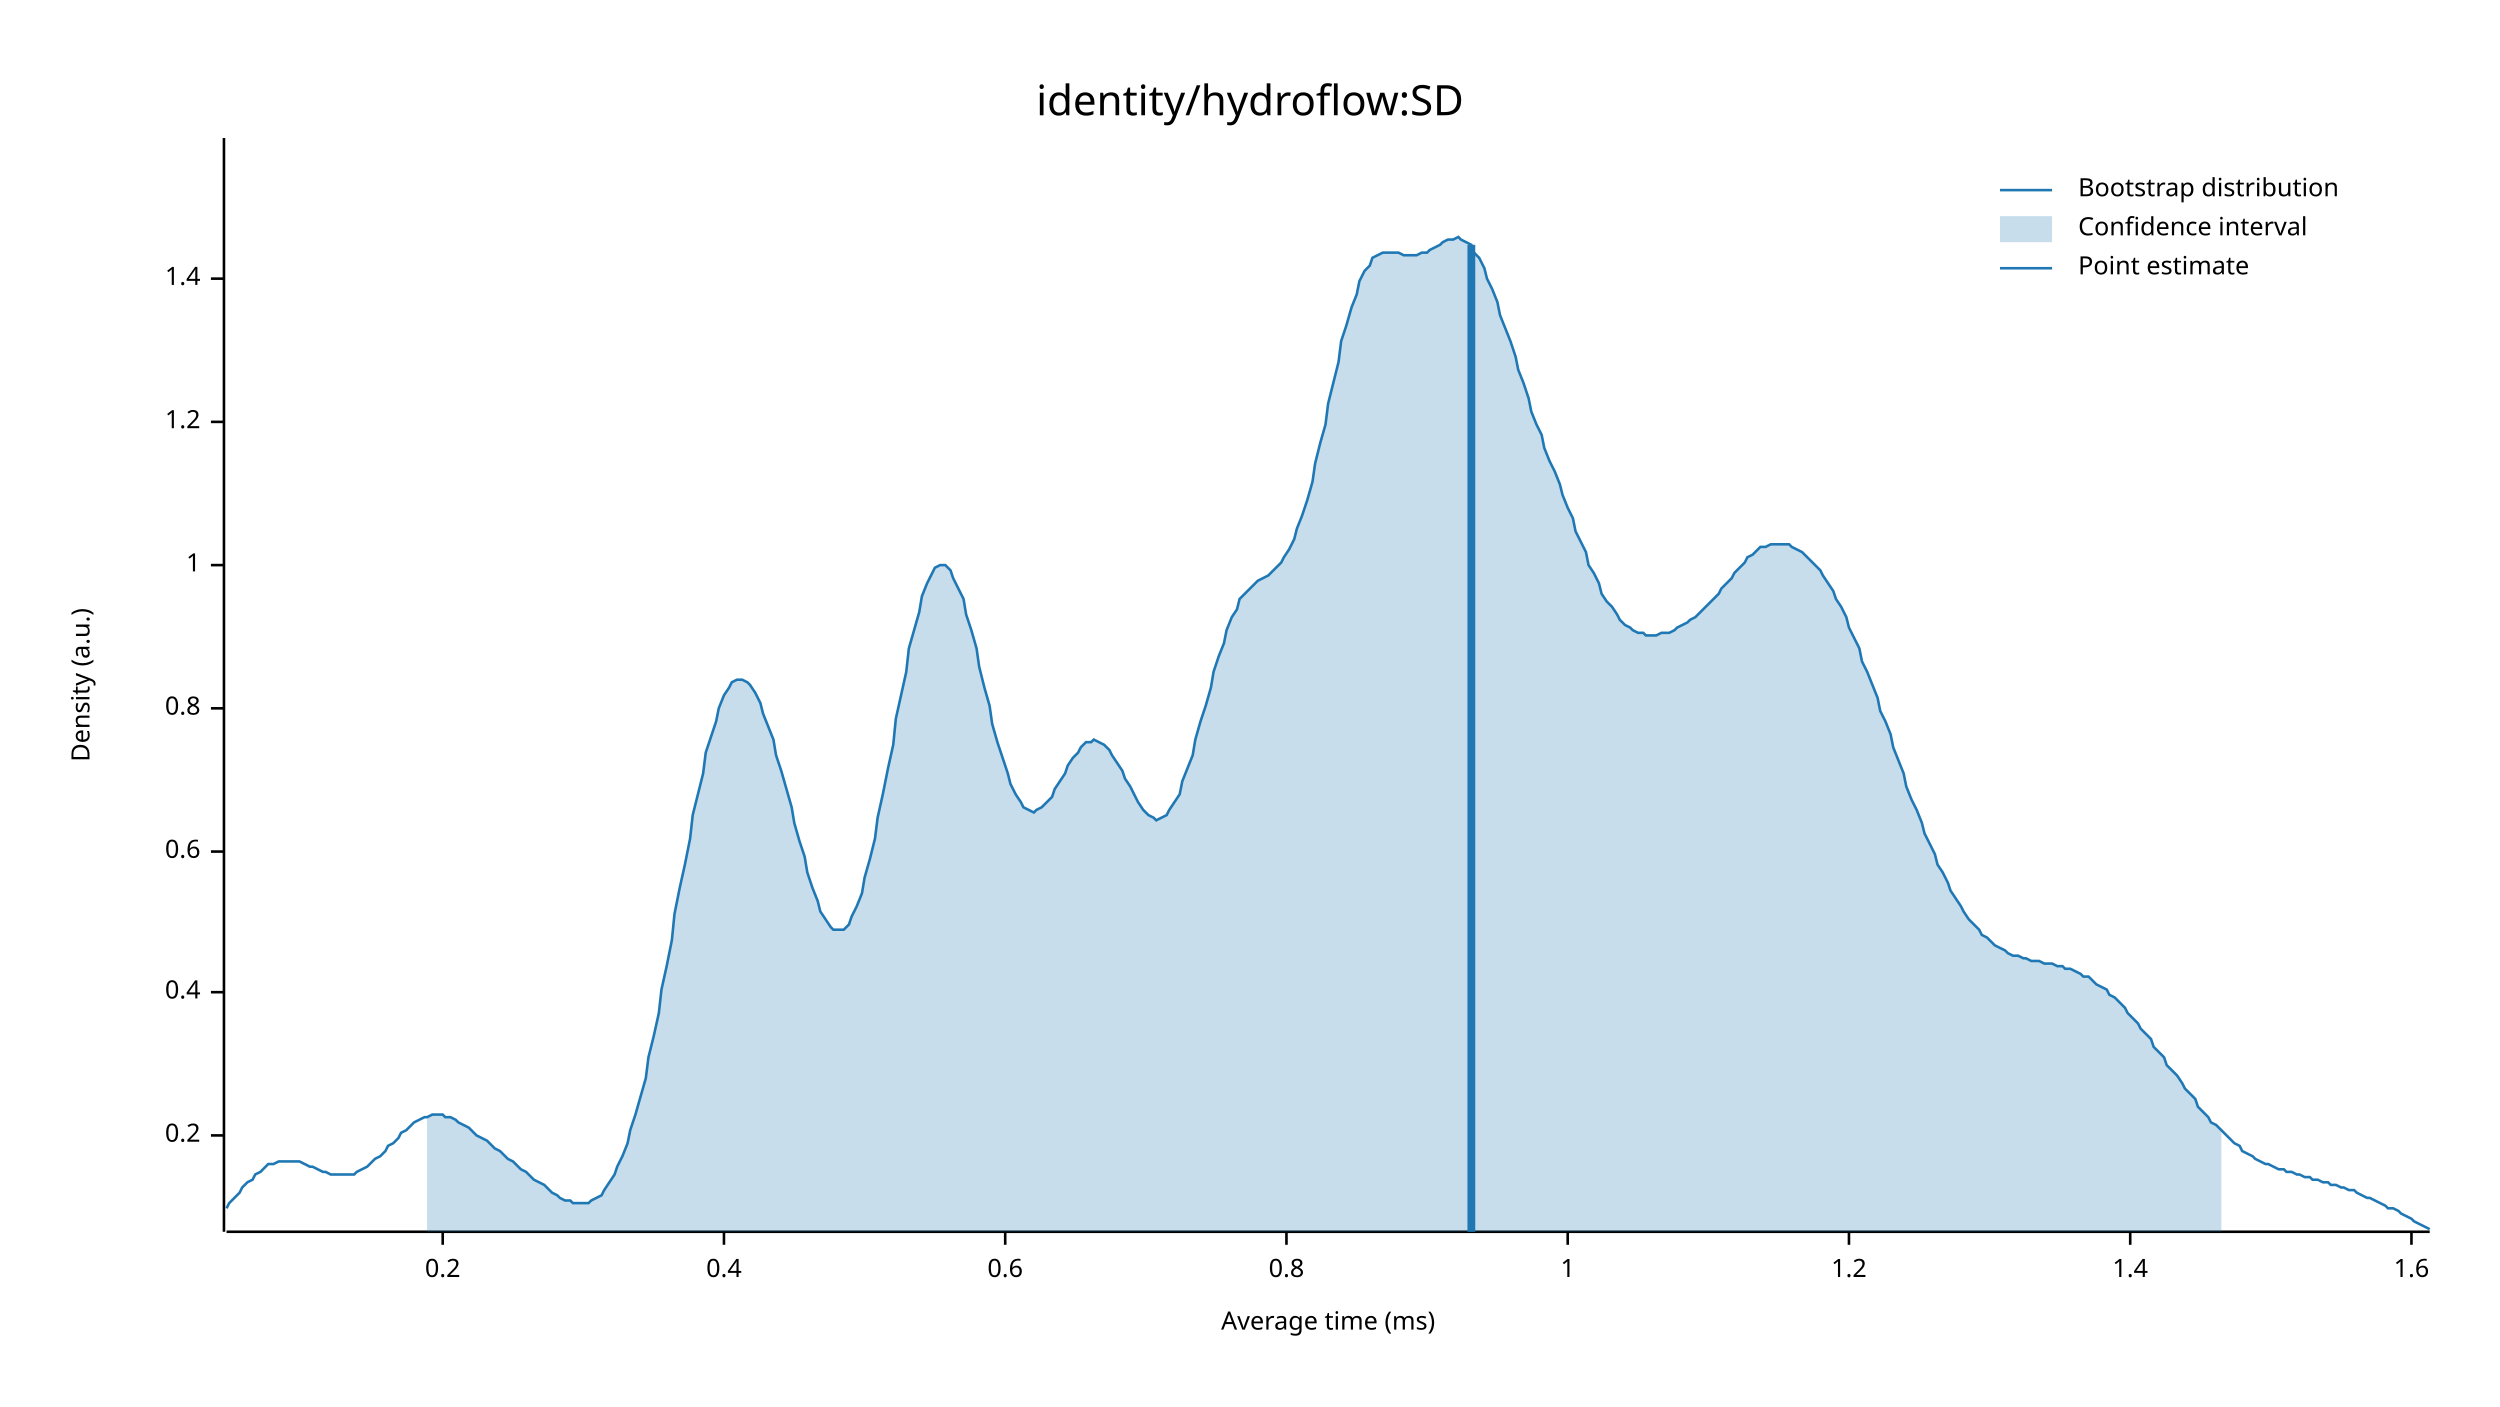
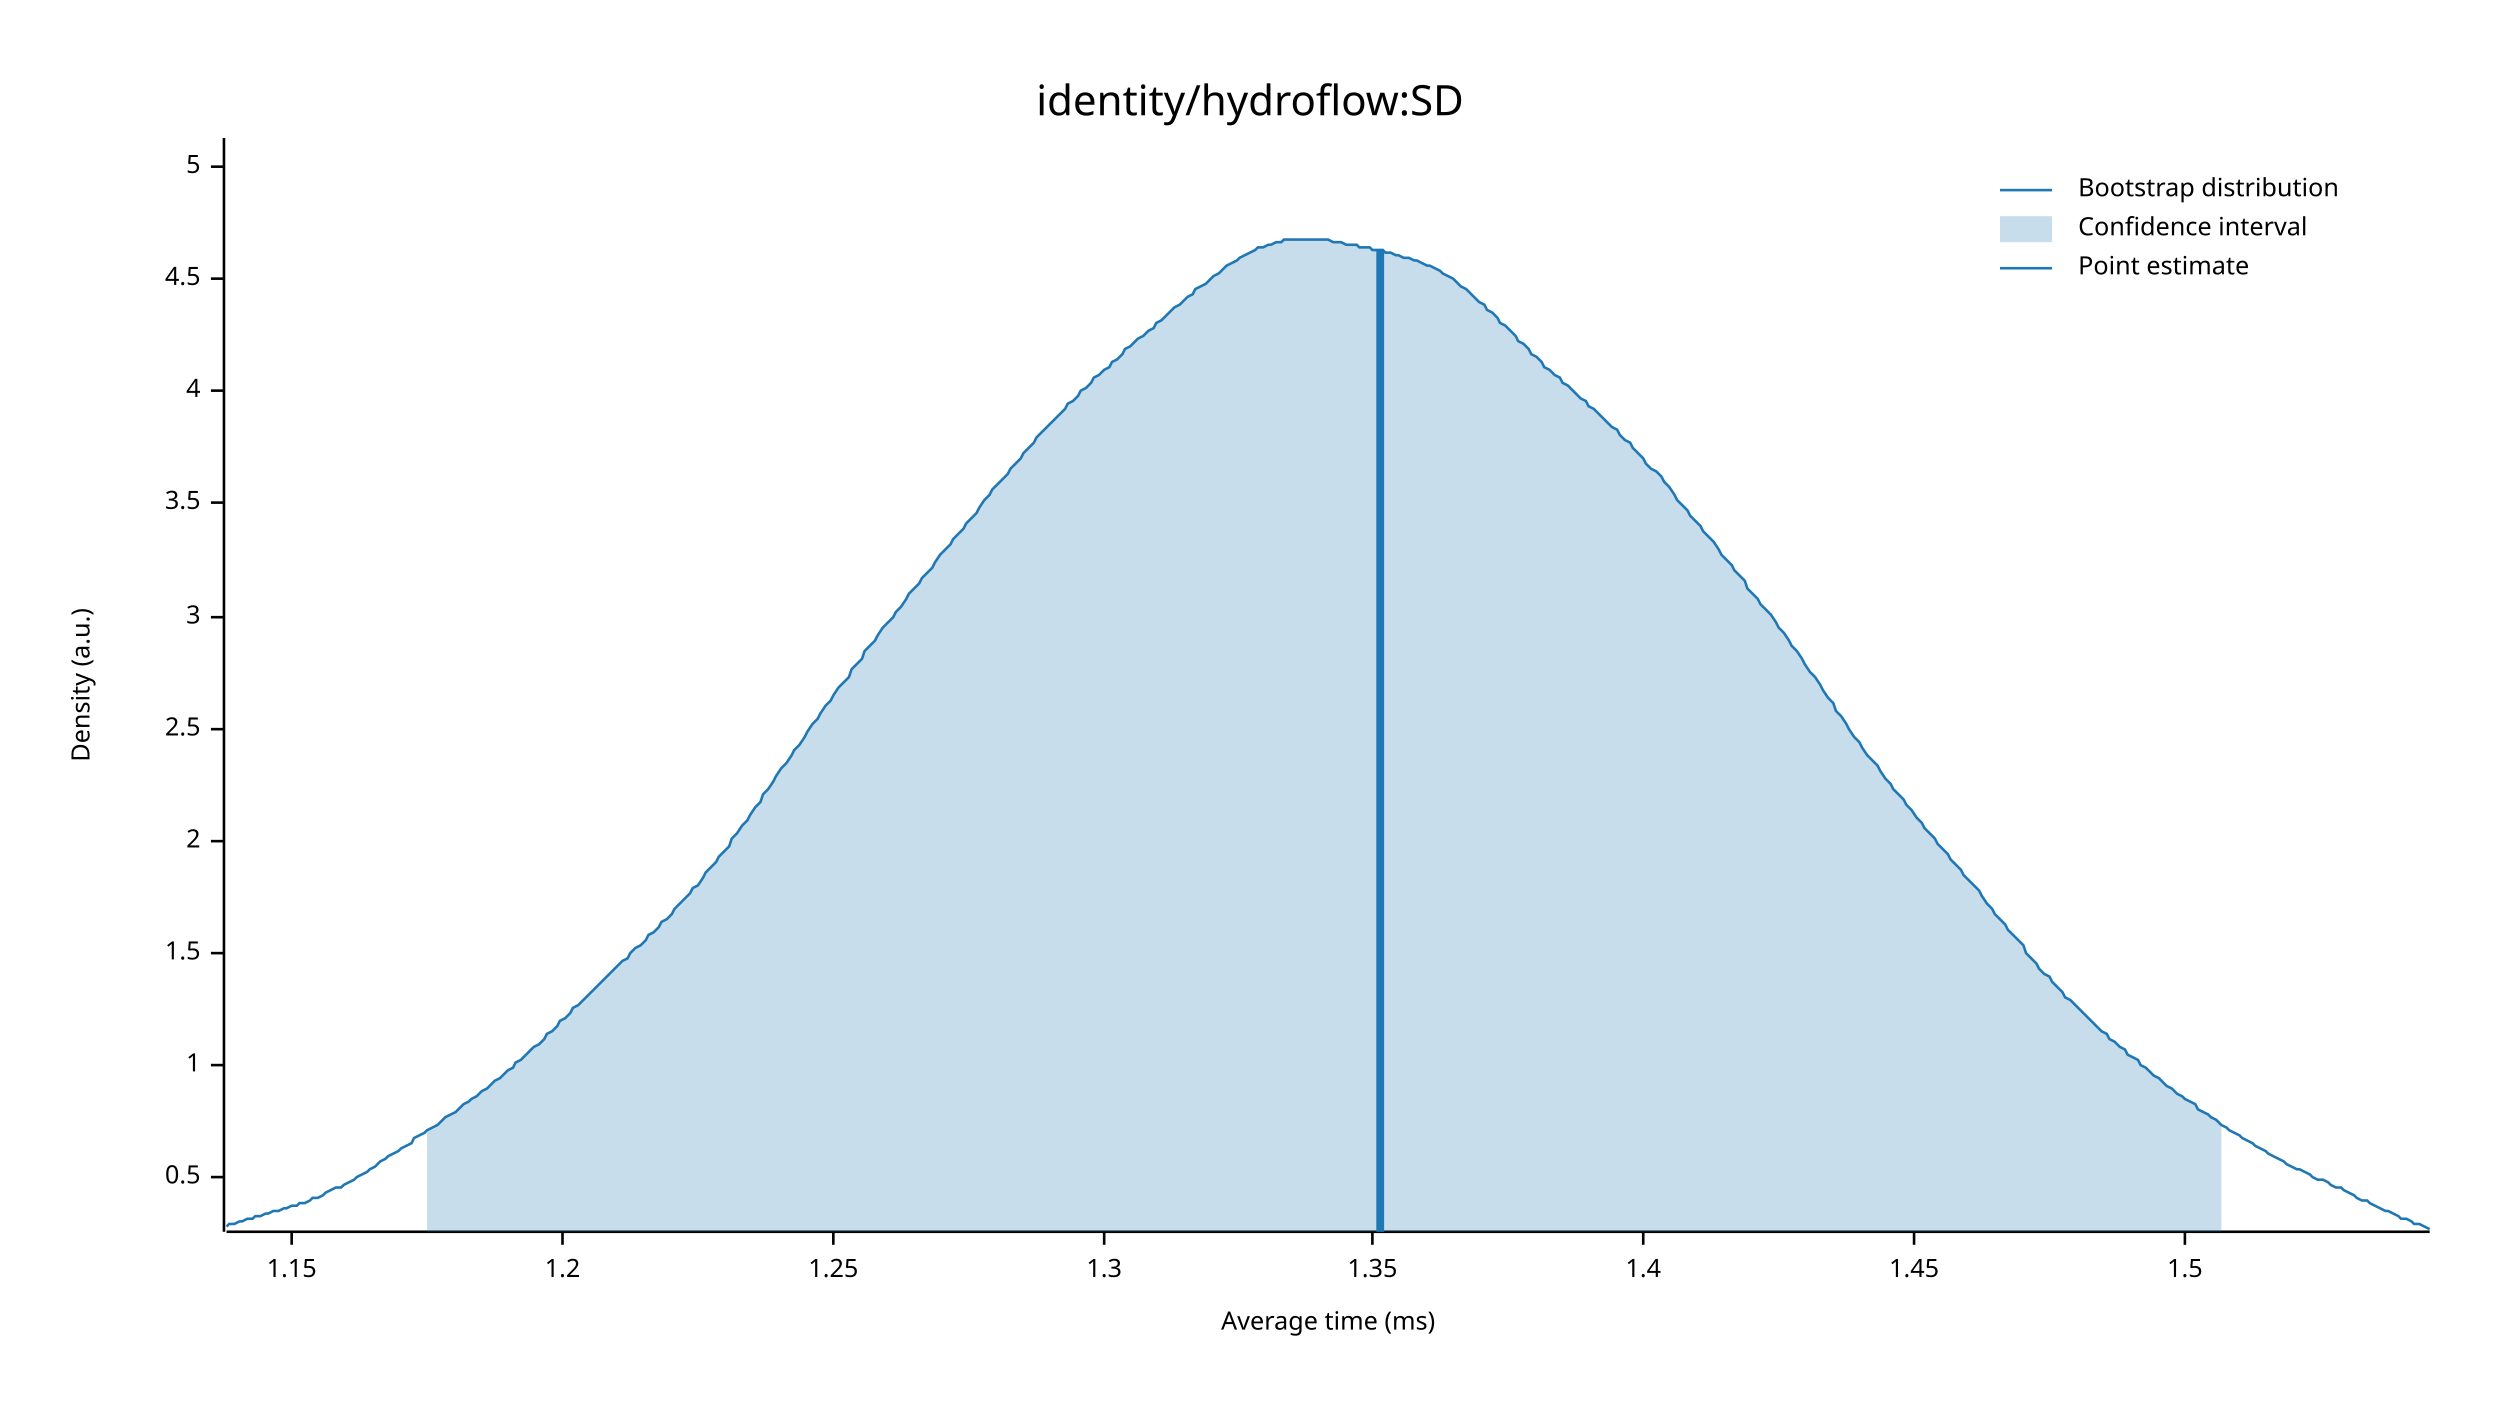
<svg xmlns="http://www.w3.org/2000/svg" width="960" height="540" viewBox="0 0 960 540">
  <text x="480" y="32" dy="0.76em" text-anchor="middle" font-family="sans-serif" font-size="16.129" opacity="1" fill="#000000">
identity/hydroflow:SD
</text>
  <text x="27" y="263" dy="0.76em" text-anchor="middle" font-family="sans-serif" font-size="9.677" opacity="1" fill="#000000" transform="rotate(270, 27, 263)">
Density (a.u.)
</text>
  <text x="510" y="513" dy="-0.5ex" text-anchor="middle" font-family="sans-serif" font-size="9.677" opacity="1" fill="#000000">
Average time (ms)
</text>
  <polyline fill="none" opacity="1" stroke="#000000" stroke-width="1" points="86,53 86,473 " />
-   <text x="77" y="436" dy="0.5ex" text-anchor="end" font-family="sans-serif" font-size="9.677" opacity="1" fill="#000000">
- 0.2
+   <text x="77" y="452" dy="0.5ex" text-anchor="end" font-family="sans-serif" font-size="9.677" opacity="1" fill="#000000">
+ 0.5
</text>
-   <polyline fill="none" opacity="1" stroke="#000000" stroke-width="1" points="81,436 86,436 " />
-   <text x="77" y="381" dy="0.5ex" text-anchor="end" font-family="sans-serif" font-size="9.677" opacity="1" fill="#000000">
- 0.4
- </text>
-   <polyline fill="none" opacity="1" stroke="#000000" stroke-width="1" points="81,381 86,381 " />
-   <text x="77" y="327" dy="0.5ex" text-anchor="end" font-family="sans-serif" font-size="9.677" opacity="1" fill="#000000">
- 0.6
- </text>
-   <polyline fill="none" opacity="1" stroke="#000000" stroke-width="1" points="81,327 86,327 " />
-   <text x="77" y="272" dy="0.5ex" text-anchor="end" font-family="sans-serif" font-size="9.677" opacity="1" fill="#000000">
- 0.8
- </text>
-   <polyline fill="none" opacity="1" stroke="#000000" stroke-width="1" points="81,272 86,272 " />
-   <text x="77" y="217" dy="0.5ex" text-anchor="end" font-family="sans-serif" font-size="9.677" opacity="1" fill="#000000">
+   <polyline fill="none" opacity="1" stroke="#000000" stroke-width="1" points="81,452 86,452 " />
+   <text x="77" y="409" dy="0.5ex" text-anchor="end" font-family="sans-serif" font-size="9.677" opacity="1" fill="#000000">
1
</text>
-   <polyline fill="none" opacity="1" stroke="#000000" stroke-width="1" points="81,217 86,217 " />
-   <text x="77" y="162" dy="0.5ex" text-anchor="end" font-family="sans-serif" font-size="9.677" opacity="1" fill="#000000">
+   <polyline fill="none" opacity="1" stroke="#000000" stroke-width="1" points="81,409 86,409 " />
+   <text x="77" y="366" dy="0.5ex" text-anchor="end" font-family="sans-serif" font-size="9.677" opacity="1" fill="#000000">
+ 1.5
+ </text>
+   <polyline fill="none" opacity="1" stroke="#000000" stroke-width="1" points="81,366 86,366 " />
+   <text x="77" y="323" dy="0.5ex" text-anchor="end" font-family="sans-serif" font-size="9.677" opacity="1" fill="#000000">
+ 2
+ </text>
+   <polyline fill="none" opacity="1" stroke="#000000" stroke-width="1" points="81,323 86,323 " />
+   <text x="77" y="280" dy="0.5ex" text-anchor="end" font-family="sans-serif" font-size="9.677" opacity="1" fill="#000000">
+ 2.5
+ </text>
+   <polyline fill="none" opacity="1" stroke="#000000" stroke-width="1" points="81,280 86,280 " />
+   <text x="77" y="237" dy="0.5ex" text-anchor="end" font-family="sans-serif" font-size="9.677" opacity="1" fill="#000000">
+ 3
+ </text>
+   <polyline fill="none" opacity="1" stroke="#000000" stroke-width="1" points="81,237 86,237 " />
+   <text x="77" y="193" dy="0.5ex" text-anchor="end" font-family="sans-serif" font-size="9.677" opacity="1" fill="#000000">
+ 3.5
+ </text>
+   <polyline fill="none" opacity="1" stroke="#000000" stroke-width="1" points="81,193 86,193 " />
+   <text x="77" y="150" dy="0.5ex" text-anchor="end" font-family="sans-serif" font-size="9.677" opacity="1" fill="#000000">
+ 4
+ </text>
+   <polyline fill="none" opacity="1" stroke="#000000" stroke-width="1" points="81,150 86,150 " />
+   <text x="77" y="107" dy="0.5ex" text-anchor="end" font-family="sans-serif" font-size="9.677" opacity="1" fill="#000000">
+ 4.5
+ </text>
+   <polyline fill="none" opacity="1" stroke="#000000" stroke-width="1" points="81,107 86,107 " />
+   <text x="77" y="64" dy="0.5ex" text-anchor="end" font-family="sans-serif" font-size="9.677" opacity="1" fill="#000000">
+ 5
+ </text>
+   <polyline fill="none" opacity="1" stroke="#000000" stroke-width="1" points="81,64 86,64 " />
+   <polyline fill="none" opacity="1" stroke="#000000" stroke-width="1" points="87,473 933,473 " />
+   <text x="112" y="483" dy="0.76em" text-anchor="middle" font-family="sans-serif" font-size="9.677" opacity="1" fill="#000000">
+ 1.15
+ </text>
+   <polyline fill="none" opacity="1" stroke="#000000" stroke-width="1" points="112,473 112,478 " />
+   <text x="216" y="483" dy="0.76em" text-anchor="middle" font-family="sans-serif" font-size="9.677" opacity="1" fill="#000000">
1.2
</text>
-   <polyline fill="none" opacity="1" stroke="#000000" stroke-width="1" points="81,162 86,162 " />
-   <text x="77" y="107" dy="0.5ex" text-anchor="end" font-family="sans-serif" font-size="9.677" opacity="1" fill="#000000">
+   <polyline fill="none" opacity="1" stroke="#000000" stroke-width="1" points="216,473 216,478 " />
+   <text x="320" y="483" dy="0.76em" text-anchor="middle" font-family="sans-serif" font-size="9.677" opacity="1" fill="#000000">
+ 1.25
+ </text>
+   <polyline fill="none" opacity="1" stroke="#000000" stroke-width="1" points="320,473 320,478 " />
+   <text x="424" y="483" dy="0.76em" text-anchor="middle" font-family="sans-serif" font-size="9.677" opacity="1" fill="#000000">
+ 1.3
+ </text>
+   <polyline fill="none" opacity="1" stroke="#000000" stroke-width="1" points="424,473 424,478 " />
+   <text x="527" y="483" dy="0.76em" text-anchor="middle" font-family="sans-serif" font-size="9.677" opacity="1" fill="#000000">
+ 1.35
+ </text>
+   <polyline fill="none" opacity="1" stroke="#000000" stroke-width="1" points="527,473 527,478 " />
+   <text x="631" y="483" dy="0.76em" text-anchor="middle" font-family="sans-serif" font-size="9.677" opacity="1" fill="#000000">
1.4
</text>
-   <polyline fill="none" opacity="1" stroke="#000000" stroke-width="1" points="81,107 86,107 " />
-   <polyline fill="none" opacity="1" stroke="#000000" stroke-width="1" points="87,473 933,473 " />
-   <text x="170" y="483" dy="0.76em" text-anchor="middle" font-family="sans-serif" font-size="9.677" opacity="1" fill="#000000">
- 0.2
+   <polyline fill="none" opacity="1" stroke="#000000" stroke-width="1" points="631,473 631,478 " />
+   <text x="735" y="483" dy="0.76em" text-anchor="middle" font-family="sans-serif" font-size="9.677" opacity="1" fill="#000000">
+ 1.45
</text>
-   <polyline fill="none" opacity="1" stroke="#000000" stroke-width="1" points="170,473 170,478 " />
-   <text x="278" y="483" dy="0.76em" text-anchor="middle" font-family="sans-serif" font-size="9.677" opacity="1" fill="#000000">
- 0.4
+   <polyline fill="none" opacity="1" stroke="#000000" stroke-width="1" points="735,473 735,478 " />
+   <text x="839" y="483" dy="0.76em" text-anchor="middle" font-family="sans-serif" font-size="9.677" opacity="1" fill="#000000">
+ 1.5
</text>
-   <polyline fill="none" opacity="1" stroke="#000000" stroke-width="1" points="278,473 278,478 " />
-   <text x="386" y="483" dy="0.76em" text-anchor="middle" font-family="sans-serif" font-size="9.677" opacity="1" fill="#000000">
- 0.6
- </text>
-   <polyline fill="none" opacity="1" stroke="#000000" stroke-width="1" points="386,473 386,478 " />
-   <text x="494" y="483" dy="0.76em" text-anchor="middle" font-family="sans-serif" font-size="9.677" opacity="1" fill="#000000">
- 0.8
- </text>
-   <polyline fill="none" opacity="1" stroke="#000000" stroke-width="1" points="494,473 494,478 " />
-   <text x="602" y="483" dy="0.76em" text-anchor="middle" font-family="sans-serif" font-size="9.677" opacity="1" fill="#000000">
- 1
- </text>
-   <polyline fill="none" opacity="1" stroke="#000000" stroke-width="1" points="602,473 602,478 " />
-   <text x="710" y="483" dy="0.76em" text-anchor="middle" font-family="sans-serif" font-size="9.677" opacity="1" fill="#000000">
- 1.2
- </text>
-   <polyline fill="none" opacity="1" stroke="#000000" stroke-width="1" points="710,473 710,478 " />
-   <text x="818" y="483" dy="0.76em" text-anchor="middle" font-family="sans-serif" font-size="9.677" opacity="1" fill="#000000">
- 1.4
- </text>
-   <polyline fill="none" opacity="1" stroke="#000000" stroke-width="1" points="818,473 818,478 " />
-   <text x="926" y="483" dy="0.76em" text-anchor="middle" font-family="sans-serif" font-size="9.677" opacity="1" fill="#000000">
- 1.6
- </text>
-   <polyline fill="none" opacity="1" stroke="#000000" stroke-width="1" points="926,473 926,478 " />
-   <polyline fill="none" opacity="1" stroke="#1F78B4" stroke-width="1" points="87,464 88,462 90,460 92,458 93,456 95,454 97,453 98,451 100,450 102,448 103,447 105,447 107,446 109,446 110,446 112,446 114,446 115,446 117,447 119,448 120,448 122,449 124,450 125,450 127,451 129,451 131,451 132,451 134,451 136,451 137,450 139,449 141,448 142,447 144,445 146,444 148,442 149,440 151,439 153,437 154,435 156,434 158,432 159,431 161,430 163,429 164,429 166,428 168,428 170,428 171,429 173,429 175,430 176,431 178,432 180,433 181,434 183,436 185,437 187,438 188,439 190,441 192,442 193,443 195,445 197,446 198,447 200,449 202,450 203,451 205,453 207,454 209,455 210,456 212,458 214,459 215,460 217,461 219,461 220,462 222,462 224,462 226,462 227,461 229,460 231,459 232,457 234,454 236,451 237,448 239,444 241,439 242,434 244,428 246,421 248,414 249,406 251,398 253,389 254,380 256,371 258,361 259,351 261,341 263,332 265,322 266,313 268,305 270,297 271,289 273,283 275,277 276,272 278,267 280,264 281,262 283,261 285,261 287,262 288,263 290,266 292,270 293,274 295,279 297,284 298,290 300,296 302,303 304,310 305,316 307,323 309,329 310,335 312,341 314,346 315,350 317,353 319,356 320,357 322,357 324,357 326,355 327,352 329,348 331,343 332,337 334,330 336,322 337,314 339,305 341,295 343,286 344,276 346,267 348,258 349,249 351,242 353,235 354,229 356,224 358,220 359,218 361,217 363,217 365,219 366,222 368,226 370,230 371,236 373,242 375,249 376,256 378,264 380,271 381,278 383,285 385,291 387,297 388,301 390,305 392,308 393,310 395,311 397,312 398,311 400,310 402,308 404,306 405,303 407,300 409,297 410,294 412,291 414,289 415,287 417,285 419,285 420,284 422,285 424,286 426,288 427,290 429,293 431,296 432,299 434,302 436,306 437,308 439,311 441,313 443,314 444,315 446,314 448,313 449,311 451,308 453,305 454,300 456,295 458,290 459,284 461,277 463,271 465,264 466,258 468,252 470,247 471,242 473,237 475,234 476,230 478,228 480,226 482,224 483,223 485,222 487,221 488,220 490,218 492,216 493,214 495,211 497,207 498,203 500,198 502,192 504,185 505,178 507,170 509,163 510,155 512,147 514,139 515,131 517,125 519,118 521,113 522,108 524,104 526,102 527,99 529,98 531,97 532,97 534,97 536,97 537,97 539,98 541,98 543,98 544,98 546,97 548,97 549,96 551,95 553,94 554,93 556,92 558,92 560,91 561,92 563,93 565,94 566,97 568,99 570,103 571,107 573,111 575,116 576,121 578,126 580,131 582,137 583,142 585,147 587,153 588,158 590,163 592,167 593,172 595,177 597,181 599,186 600,190 602,195 604,199 605,204 607,208 609,212 610,217 612,220 614,224 615,228 617,231 619,233 621,236 622,238 624,240 626,241 627,242 629,243 631,243 632,244 634,244 636,244 638,243 639,243 641,243 643,242 644,241 646,240 648,239 649,238 651,237 653,235 654,234 656,232 658,230 660,228 661,226 663,224 665,222 666,220 668,218 670,216 671,214 673,213 675,211 676,210 678,210 680,209 682,209 683,209 685,209 687,209 688,210 690,211 692,212 693,213 695,215 697,217 699,219 700,221 702,224 704,227 705,230 707,233 709,237 710,241 712,245 714,249 715,254 717,258 719,263 721,268 722,273 724,277 726,282 727,287 729,292 731,297 732,302 734,307 736,311 738,316 739,320 741,324 743,328 744,332 746,335 748,339 749,342 751,345 753,348 754,350 756,353 758,355 760,357 761,359 763,360 765,362 766,363 768,364 770,365 771,366 773,367 775,367 777,368 778,368 780,369 782,369 783,369 785,370 787,370 788,370 790,371 792,371 793,372 795,372 797,373 799,374 800,375 802,375 804,377 805,378 807,379 809,380 810,382 812,383 814,385 816,387 817,389 819,391 821,393 822,395 824,397 826,399 827,402 829,404 831,406 832,409 834,411 836,413 838,416 839,418 841,420 843,422 844,425 846,427 848,429 849,431 851,432 853,434 855,436 856,437 858,439 860,440 861,442 863,443 865,444 866,445 868,446 870,447 871,447 873,448 875,449 877,449 878,450 880,450 882,451 883,451 885,452 887,452 888,453 890,453 892,454 894,454 895,455 897,455 899,456 900,456 902,457 904,457 905,458 907,459 909,460 910,460 912,461 914,462 916,463 917,464 919,464 921,465 922,466 924,467 926,468 927,469 929,470 931,471 933,472 " />
-   <polygon opacity="0.25" fill="#1F78B4" points="164,429 166,428 168,428 170,428 171,429 173,429 175,430 176,431 178,432 180,433 181,434 183,436 185,437 187,438 188,439 190,441 192,442 193,443 195,445 197,446 198,447 200,449 202,450 203,451 205,453 207,454 209,455 210,456 212,458 214,459 215,460 217,461 219,461 220,462 222,462 224,462 226,462 227,461 229,460 231,459 232,457 234,454 236,451 237,448 239,444 241,439 242,434 244,428 246,421 248,414 249,406 251,398 253,389 254,380 256,371 258,361 259,351 261,341 263,332 265,322 266,313 268,305 270,297 271,289 273,283 275,277 276,272 278,267 280,264 281,262 283,261 285,261 287,262 288,263 290,266 292,270 293,274 295,279 297,284 298,290 300,296 302,303 304,310 305,316 307,323 309,329 310,335 312,341 314,346 315,350 317,353 319,356 320,357 322,357 324,357 326,355 327,352 329,348 331,343 332,337 334,330 336,322 337,314 339,305 341,295 343,286 344,276 346,267 348,258 349,249 351,242 353,235 354,229 356,224 358,220 359,218 361,217 363,217 365,219 366,222 368,226 370,230 371,236 373,242 375,249 376,256 378,264 380,271 381,278 383,285 385,291 387,297 388,301 390,305 392,308 393,310 395,311 397,312 398,311 400,310 402,308 404,306 405,303 407,300 409,297 410,294 412,291 414,289 415,287 417,285 419,285 420,284 422,285 424,286 426,288 427,290 429,293 431,296 432,299 434,302 436,306 437,308 439,311 441,313 443,314 444,315 446,314 448,313 449,311 451,308 453,305 454,300 456,295 458,290 459,284 461,277 463,271 465,264 466,258 468,252 470,247 471,242 473,237 475,234 476,230 478,228 480,226 482,224 483,223 485,222 487,221 488,220 490,218 492,216 493,214 495,211 497,207 498,203 500,198 502,192 504,185 505,178 507,170 509,163 510,155 512,147 514,139 515,131 517,125 519,118 521,113 522,108 524,104 526,102 527,99 529,98 531,97 532,97 534,97 536,97 537,97 539,98 541,98 543,98 544,98 546,97 548,97 549,96 551,95 553,94 554,93 556,92 558,92 560,91 561,92 563,93 565,94 566,97 568,99 570,103 571,107 573,111 575,116 576,121 578,126 580,131 582,137 583,142 585,147 587,153 588,158 590,163 592,167 593,172 595,177 597,181 599,186 600,190 602,195 604,199 605,204 607,208 609,212 610,217 612,220 614,224 615,228 617,231 619,233 621,236 622,238 624,240 626,241 627,242 629,243 631,243 632,244 634,244 636,244 638,243 639,243 641,243 643,242 644,241 646,240 648,239 649,238 651,237 653,235 654,234 656,232 658,230 660,228 661,226 663,224 665,222 666,220 668,218 670,216 671,214 673,213 675,211 676,210 678,210 680,209 682,209 683,209 685,209 687,209 688,210 690,211 692,212 693,213 695,215 697,217 699,219 700,221 702,224 704,227 705,230 707,233 709,237 710,241 712,245 714,249 715,254 717,258 719,263 721,268 722,273 724,277 726,282 727,287 729,292 731,297 732,302 734,307 736,311 738,316 739,320 741,324 743,328 744,332 746,335 748,339 749,342 751,345 753,348 754,350 756,353 758,355 760,357 761,359 763,360 765,362 766,363 768,364 770,365 771,366 773,367 775,367 777,368 778,368 780,369 782,369 783,369 785,370 787,370 788,370 790,371 792,371 793,372 795,372 797,373 799,374 800,375 802,375 804,377 805,378 807,379 809,380 810,382 812,383 814,385 816,387 817,389 819,391 821,393 822,395 824,397 826,399 827,402 829,404 831,406 832,409 834,411 836,413 838,416 839,418 841,420 843,422 844,425 846,427 848,429 849,431 851,432 853,434 853,473 164,473 " />
-   <polyline fill="none" opacity="1" stroke="#1F78B4" stroke-width="3" points="565,473 565,94 " />
+   <polyline fill="none" opacity="1" stroke="#000000" stroke-width="1" points="839,473 839,478 " />
+   <polyline fill="none" opacity="1" stroke="#1F78B4" stroke-width="1" points="87,471 88,470 90,470 92,469 93,469 95,468 97,468 98,467 100,467 102,466 103,466 105,465 107,465 109,464 110,464 112,463 114,463 115,462 117,462 119,461 120,460 122,460 124,459 125,458 127,457 129,456 131,456 132,455 134,454 136,453 137,452 139,451 141,450 142,449 144,448 146,446 148,445 149,444 151,443 153,442 154,441 156,440 158,439 159,437 161,436 163,435 164,434 166,433 168,432 170,430 171,429 173,428 175,427 176,426 178,424 180,423 181,422 183,421 185,419 187,418 188,417 190,415 192,414 193,413 195,411 197,410 198,408 200,407 202,405 203,404 205,402 207,401 209,399 210,397 212,396 214,394 215,392 217,391 219,389 220,387 222,386 224,384 226,382 227,381 229,379 231,377 232,376 234,374 236,372 237,371 239,369 241,368 242,366 244,364 246,363 248,361 249,359 251,358 253,356 254,354 256,353 258,351 259,349 261,347 263,345 265,343 266,341 268,340 270,337 271,335 273,333 275,331 276,329 278,327 280,325 281,322 283,320 285,317 287,315 288,313 290,310 292,308 293,305 295,303 297,300 298,298 300,295 302,293 304,290 305,288 307,286 309,283 310,281 312,278 314,276 315,274 317,271 319,269 320,267 322,264 324,262 326,260 327,257 329,255 331,253 332,250 334,248 336,246 337,244 339,241 341,239 343,237 344,235 346,233 348,230 349,228 351,226 353,224 354,222 356,220 358,218 359,216 361,213 363,211 365,209 366,207 368,205 370,203 371,201 373,199 375,197 376,195 378,192 380,190 381,188 383,186 385,184 387,182 388,180 390,178 392,176 393,174 395,172 397,170 398,168 400,166 402,164 404,162 405,161 407,159 409,157 410,155 412,154 414,152 415,150 417,149 419,147 420,145 422,144 424,142 426,141 427,139 429,138 431,136 432,134 434,133 436,131 437,130 439,129 441,127 443,126 444,124 446,123 448,121 449,120 451,118 453,117 454,116 456,114 458,113 459,111 461,110 463,109 465,107 466,106 468,105 470,103 471,102 473,101 475,100 476,99 478,98 480,97 482,96 483,95 485,95 487,94 488,94 490,93 492,93 493,92 495,92 497,92 498,92 500,92 502,92 504,92 505,92 507,92 509,92 510,92 512,93 514,93 515,93 517,94 519,94 521,94 522,95 524,95 526,95 527,96 529,96 531,96 532,97 534,97 536,98 537,98 539,99 541,99 543,100 544,100 546,101 548,102 549,102 551,103 553,104 554,105 556,106 558,107 560,109 561,110 563,111 565,113 566,114 568,116 570,117 571,119 573,120 575,122 576,124 578,125 580,127 582,129 583,131 585,132 587,134 588,136 590,137 592,139 593,141 595,142 597,144 599,145 600,147 602,148 604,150 605,151 607,153 609,154 610,156 612,157 614,159 615,160 617,162 619,164 621,165 622,167 624,169 626,170 627,172 629,174 631,176 632,178 634,180 636,181 638,183 639,185 641,187 643,190 644,192 646,194 648,196 649,198 651,200 653,202 654,204 656,206 658,208 660,211 661,213 663,215 665,217 666,219 668,221 670,223 671,226 673,228 675,230 676,232 678,234 680,236 682,239 683,241 685,243 687,246 688,248 690,250 692,253 693,255 695,258 697,260 699,263 700,265 702,268 704,270 705,273 707,275 709,278 710,280 712,283 714,285 715,287 717,290 719,292 721,294 722,296 724,299 726,301 727,303 729,305 731,307 732,309 734,311 736,314 738,316 739,318 741,320 743,322 744,324 746,326 748,328 749,330 751,332 753,334 754,336 756,338 758,340 760,342 761,344 763,347 765,349 766,351 768,353 770,355 771,357 773,359 775,361 777,363 778,366 780,368 782,370 783,372 785,374 787,375 788,377 790,379 792,381 793,383 795,384 797,386 799,388 800,389 802,391 804,393 805,394 807,396 809,397 810,399 812,400 814,402 816,403 817,405 819,406 821,407 822,409 824,410 826,412 827,413 829,414 831,416 832,417 834,418 836,420 838,421 839,422 841,423 843,424 844,426 846,427 848,428 849,429 851,430 853,432 855,433 856,434 858,435 860,436 861,437 863,438 865,439 866,440 868,441 870,442 871,443 873,444 875,445 877,446 878,447 880,448 882,449 883,449 885,450 887,451 888,452 890,453 892,453 894,454 895,455 897,456 899,456 900,457 902,458 904,459 905,460 907,461 909,461 910,462 912,463 914,464 916,465 917,465 919,466 921,467 922,468 924,468 926,469 927,470 929,470 931,471 933,472 " />
+   <polygon opacity="0.25" fill="#1F78B4" points="164,434 166,433 168,432 170,430 171,429 173,428 175,427 176,426 178,424 180,423 181,422 183,421 185,419 187,418 188,417 190,415 192,414 193,413 195,411 197,410 198,408 200,407 202,405 203,404 205,402 207,401 209,399 210,397 212,396 214,394 215,392 217,391 219,389 220,387 222,386 224,384 226,382 227,381 229,379 231,377 232,376 234,374 236,372 237,371 239,369 241,368 242,366 244,364 246,363 248,361 249,359 251,358 253,356 254,354 256,353 258,351 259,349 261,347 263,345 265,343 266,341 268,340 270,337 271,335 273,333 275,331 276,329 278,327 280,325 281,322 283,320 285,317 287,315 288,313 290,310 292,308 293,305 295,303 297,300 298,298 300,295 302,293 304,290 305,288 307,286 309,283 310,281 312,278 314,276 315,274 317,271 319,269 320,267 322,264 324,262 326,260 327,257 329,255 331,253 332,250 334,248 336,246 337,244 339,241 341,239 343,237 344,235 346,233 348,230 349,228 351,226 353,224 354,222 356,220 358,218 359,216 361,213 363,211 365,209 366,207 368,205 370,203 371,201 373,199 375,197 376,195 378,192 380,190 381,188 383,186 385,184 387,182 388,180 390,178 392,176 393,174 395,172 397,170 398,168 400,166 402,164 404,162 405,161 407,159 409,157 410,155 412,154 414,152 415,150 417,149 419,147 420,145 422,144 424,142 426,141 427,139 429,138 431,136 432,134 434,133 436,131 437,130 439,129 441,127 443,126 444,124 446,123 448,121 449,120 451,118 453,117 454,116 456,114 458,113 459,111 461,110 463,109 465,107 466,106 468,105 470,103 471,102 473,101 475,100 476,99 478,98 480,97 482,96 483,95 485,95 487,94 488,94 490,93 492,93 493,92 495,92 497,92 498,92 500,92 502,92 504,92 505,92 507,92 509,92 510,92 512,93 514,93 515,93 517,94 519,94 521,94 522,95 524,95 526,95 527,96 529,96 531,96 532,97 534,97 536,98 537,98 539,99 541,99 543,100 544,100 546,101 548,102 549,102 551,103 553,104 554,105 556,106 558,107 560,109 561,110 563,111 565,113 566,114 568,116 570,117 571,119 573,120 575,122 576,124 578,125 580,127 582,129 583,131 585,132 587,134 588,136 590,137 592,139 593,141 595,142 597,144 599,145 600,147 602,148 604,150 605,151 607,153 609,154 610,156 612,157 614,159 615,160 617,162 619,164 621,165 622,167 624,169 626,170 627,172 629,174 631,176 632,178 634,180 636,181 638,183 639,185 641,187 643,190 644,192 646,194 648,196 649,198 651,200 653,202 654,204 656,206 658,208 660,211 661,213 663,215 665,217 666,219 668,221 670,223 671,226 673,228 675,230 676,232 678,234 680,236 682,239 683,241 685,243 687,246 688,248 690,250 692,253 693,255 695,258 697,260 699,263 700,265 702,268 704,270 705,273 707,275 709,278 710,280 712,283 714,285 715,287 717,290 719,292 721,294 722,296 724,299 726,301 727,303 729,305 731,307 732,309 734,311 736,314 738,316 739,318 741,320 743,322 744,324 746,326 748,328 749,330 751,332 753,334 754,336 756,338 758,340 760,342 761,344 763,347 765,349 766,351 768,353 770,355 771,357 773,359 775,361 777,363 778,366 780,368 782,370 783,372 785,374 787,375 788,377 790,379 792,381 793,383 795,384 797,386 799,388 800,389 802,391 804,393 805,394 807,396 809,397 810,399 812,400 814,402 816,403 817,405 819,406 821,407 822,409 824,410 826,412 827,413 829,414 831,416 832,417 834,418 836,420 838,421 839,422 841,423 843,424 844,426 846,427 848,428 849,429 851,430 853,432 853,473 164,473 " />
+   <polyline fill="none" opacity="1" stroke="#1F78B4" stroke-width="3" points="530,473 530,96 " />
  <text x="798" y="68" dy="0.76em" text-anchor="start" font-family="sans-serif" font-size="9.677" opacity="1" fill="#000000">
Bootstrap distribution
</text>
  <text x="798" y="83" dy="0.76em" text-anchor="start" font-family="sans-serif" font-size="9.677" opacity="1" fill="#000000">
Confidence interval
</text>
  <text x="798" y="98" dy="0.76em" text-anchor="start" font-family="sans-serif" font-size="9.677" opacity="1" fill="#000000">
Point estimate
</text>
  <polyline fill="none" opacity="1" stroke="#1F78B4" stroke-width="1" points="768,73 788,73 " />
  <rect x="768" y="83" width="20" height="10" opacity="0.25" fill="#1F78B4" stroke="none" />
  <polyline fill="none" opacity="1" stroke="#1F78B4" stroke-width="1" points="768,103 788,103 " />
</svg>
